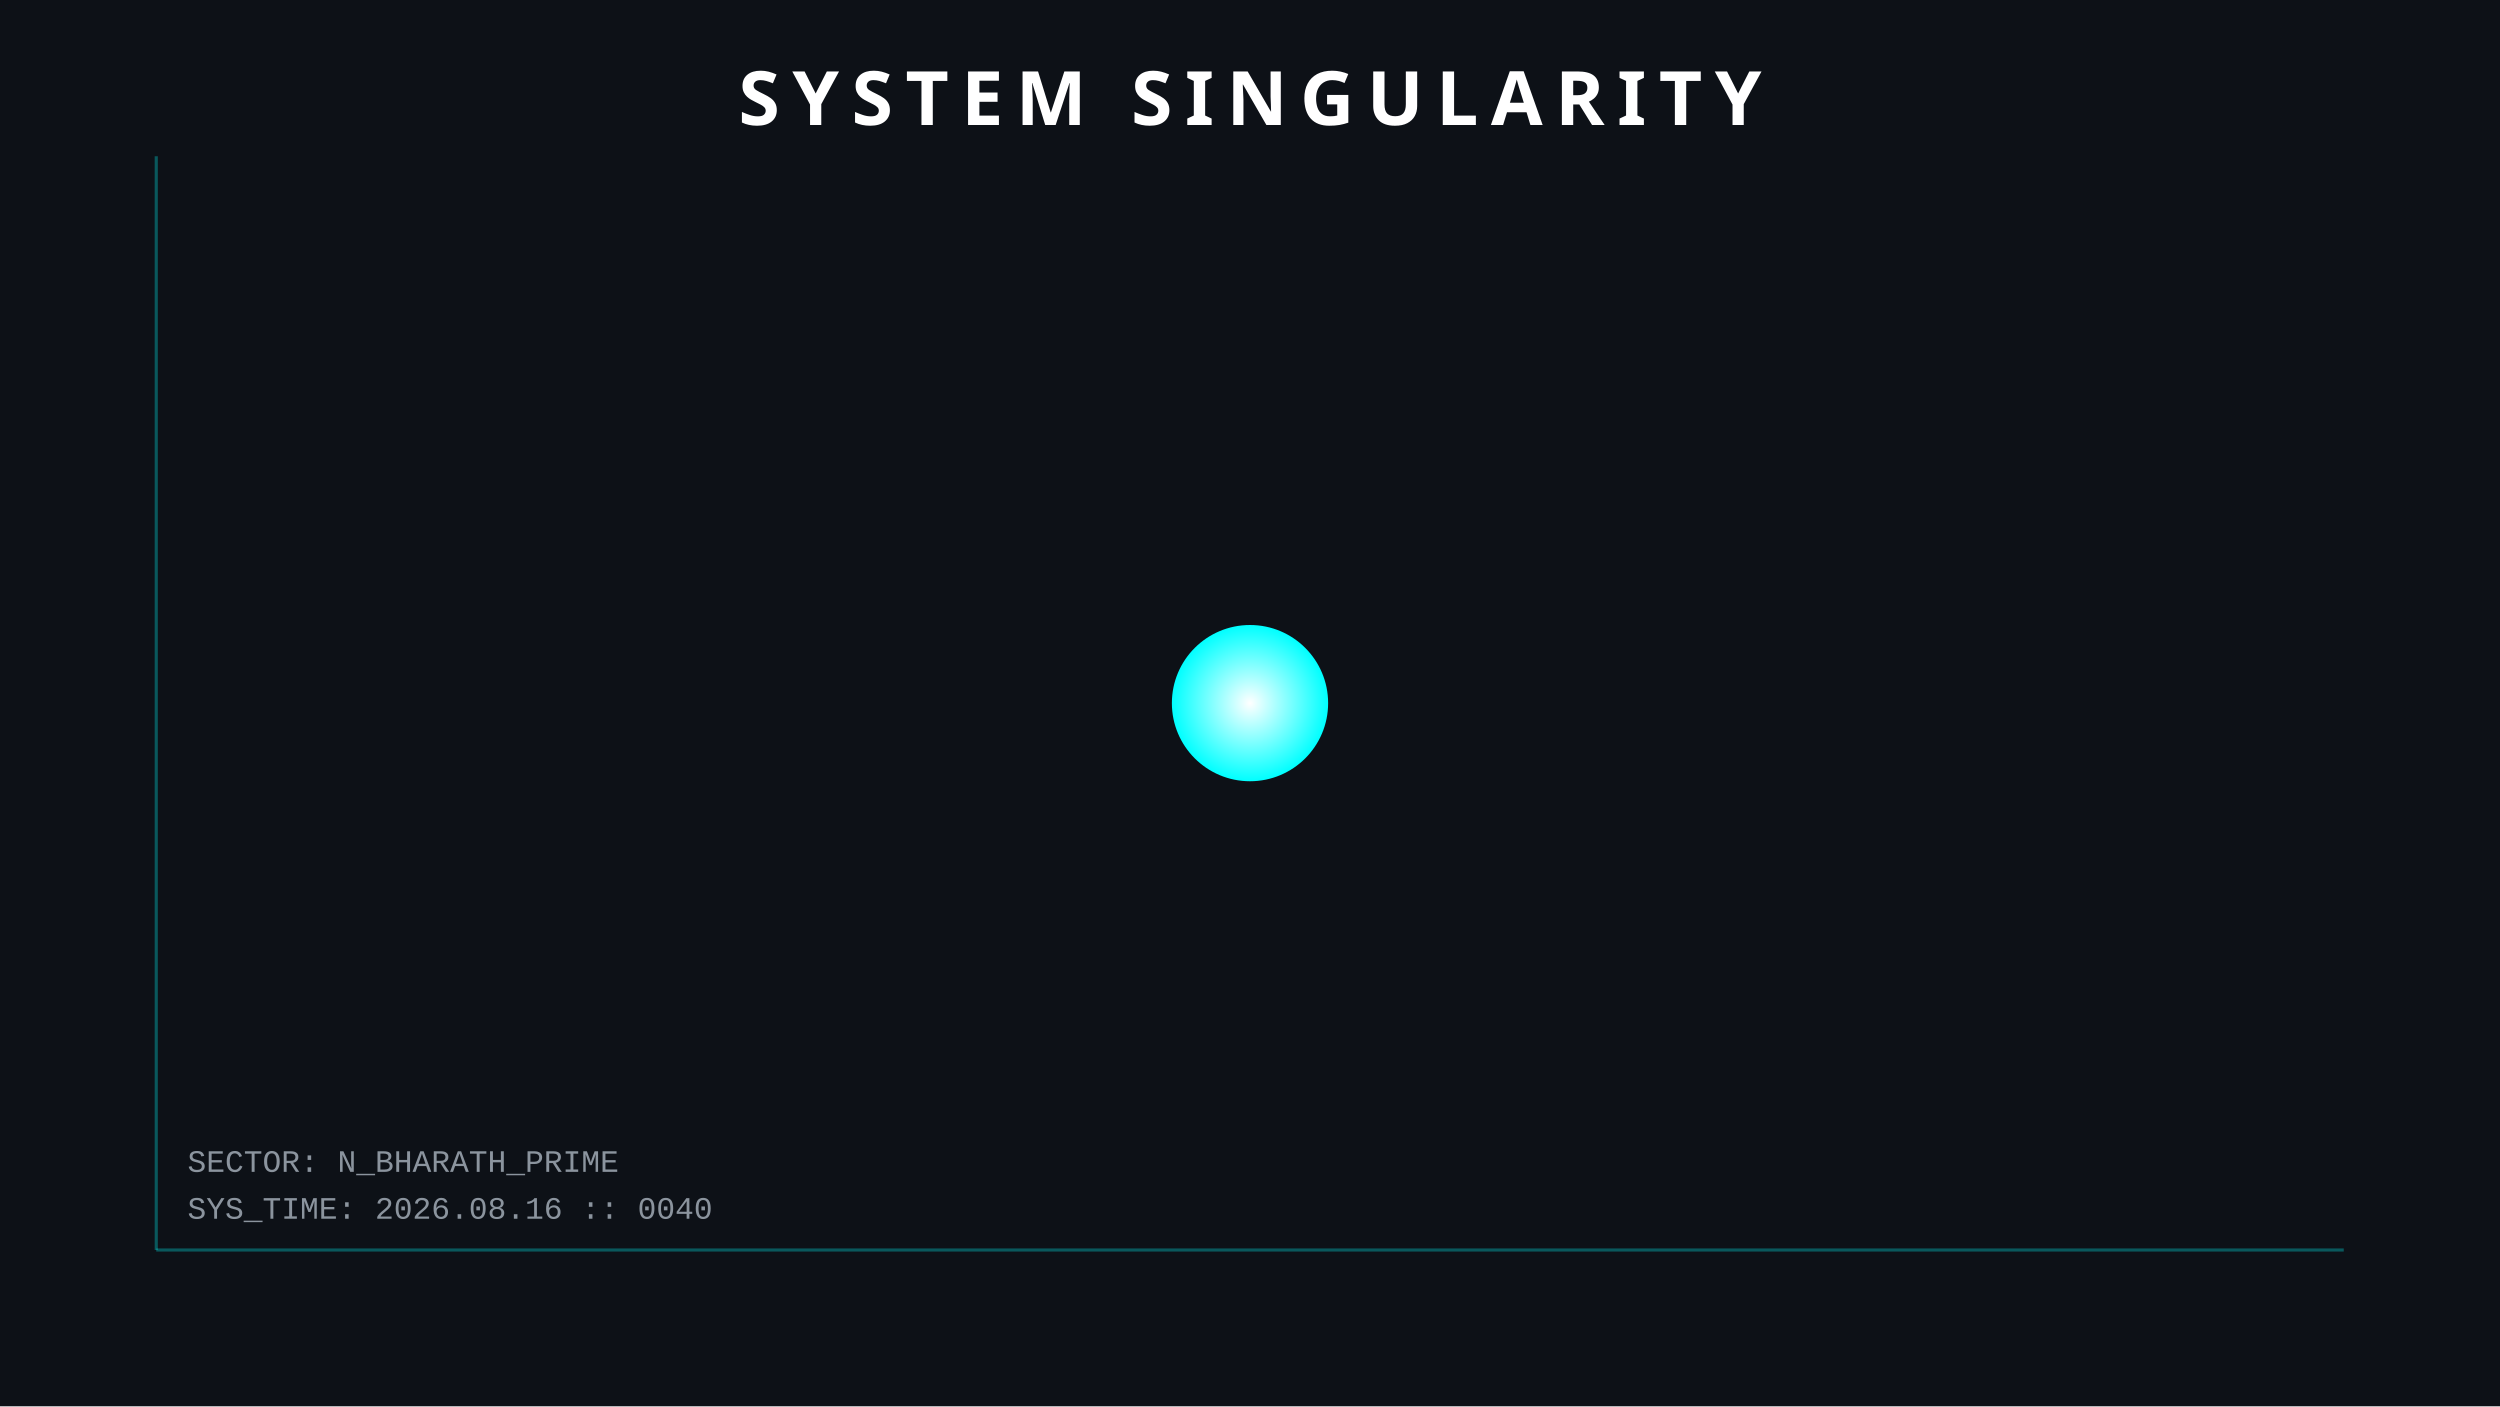
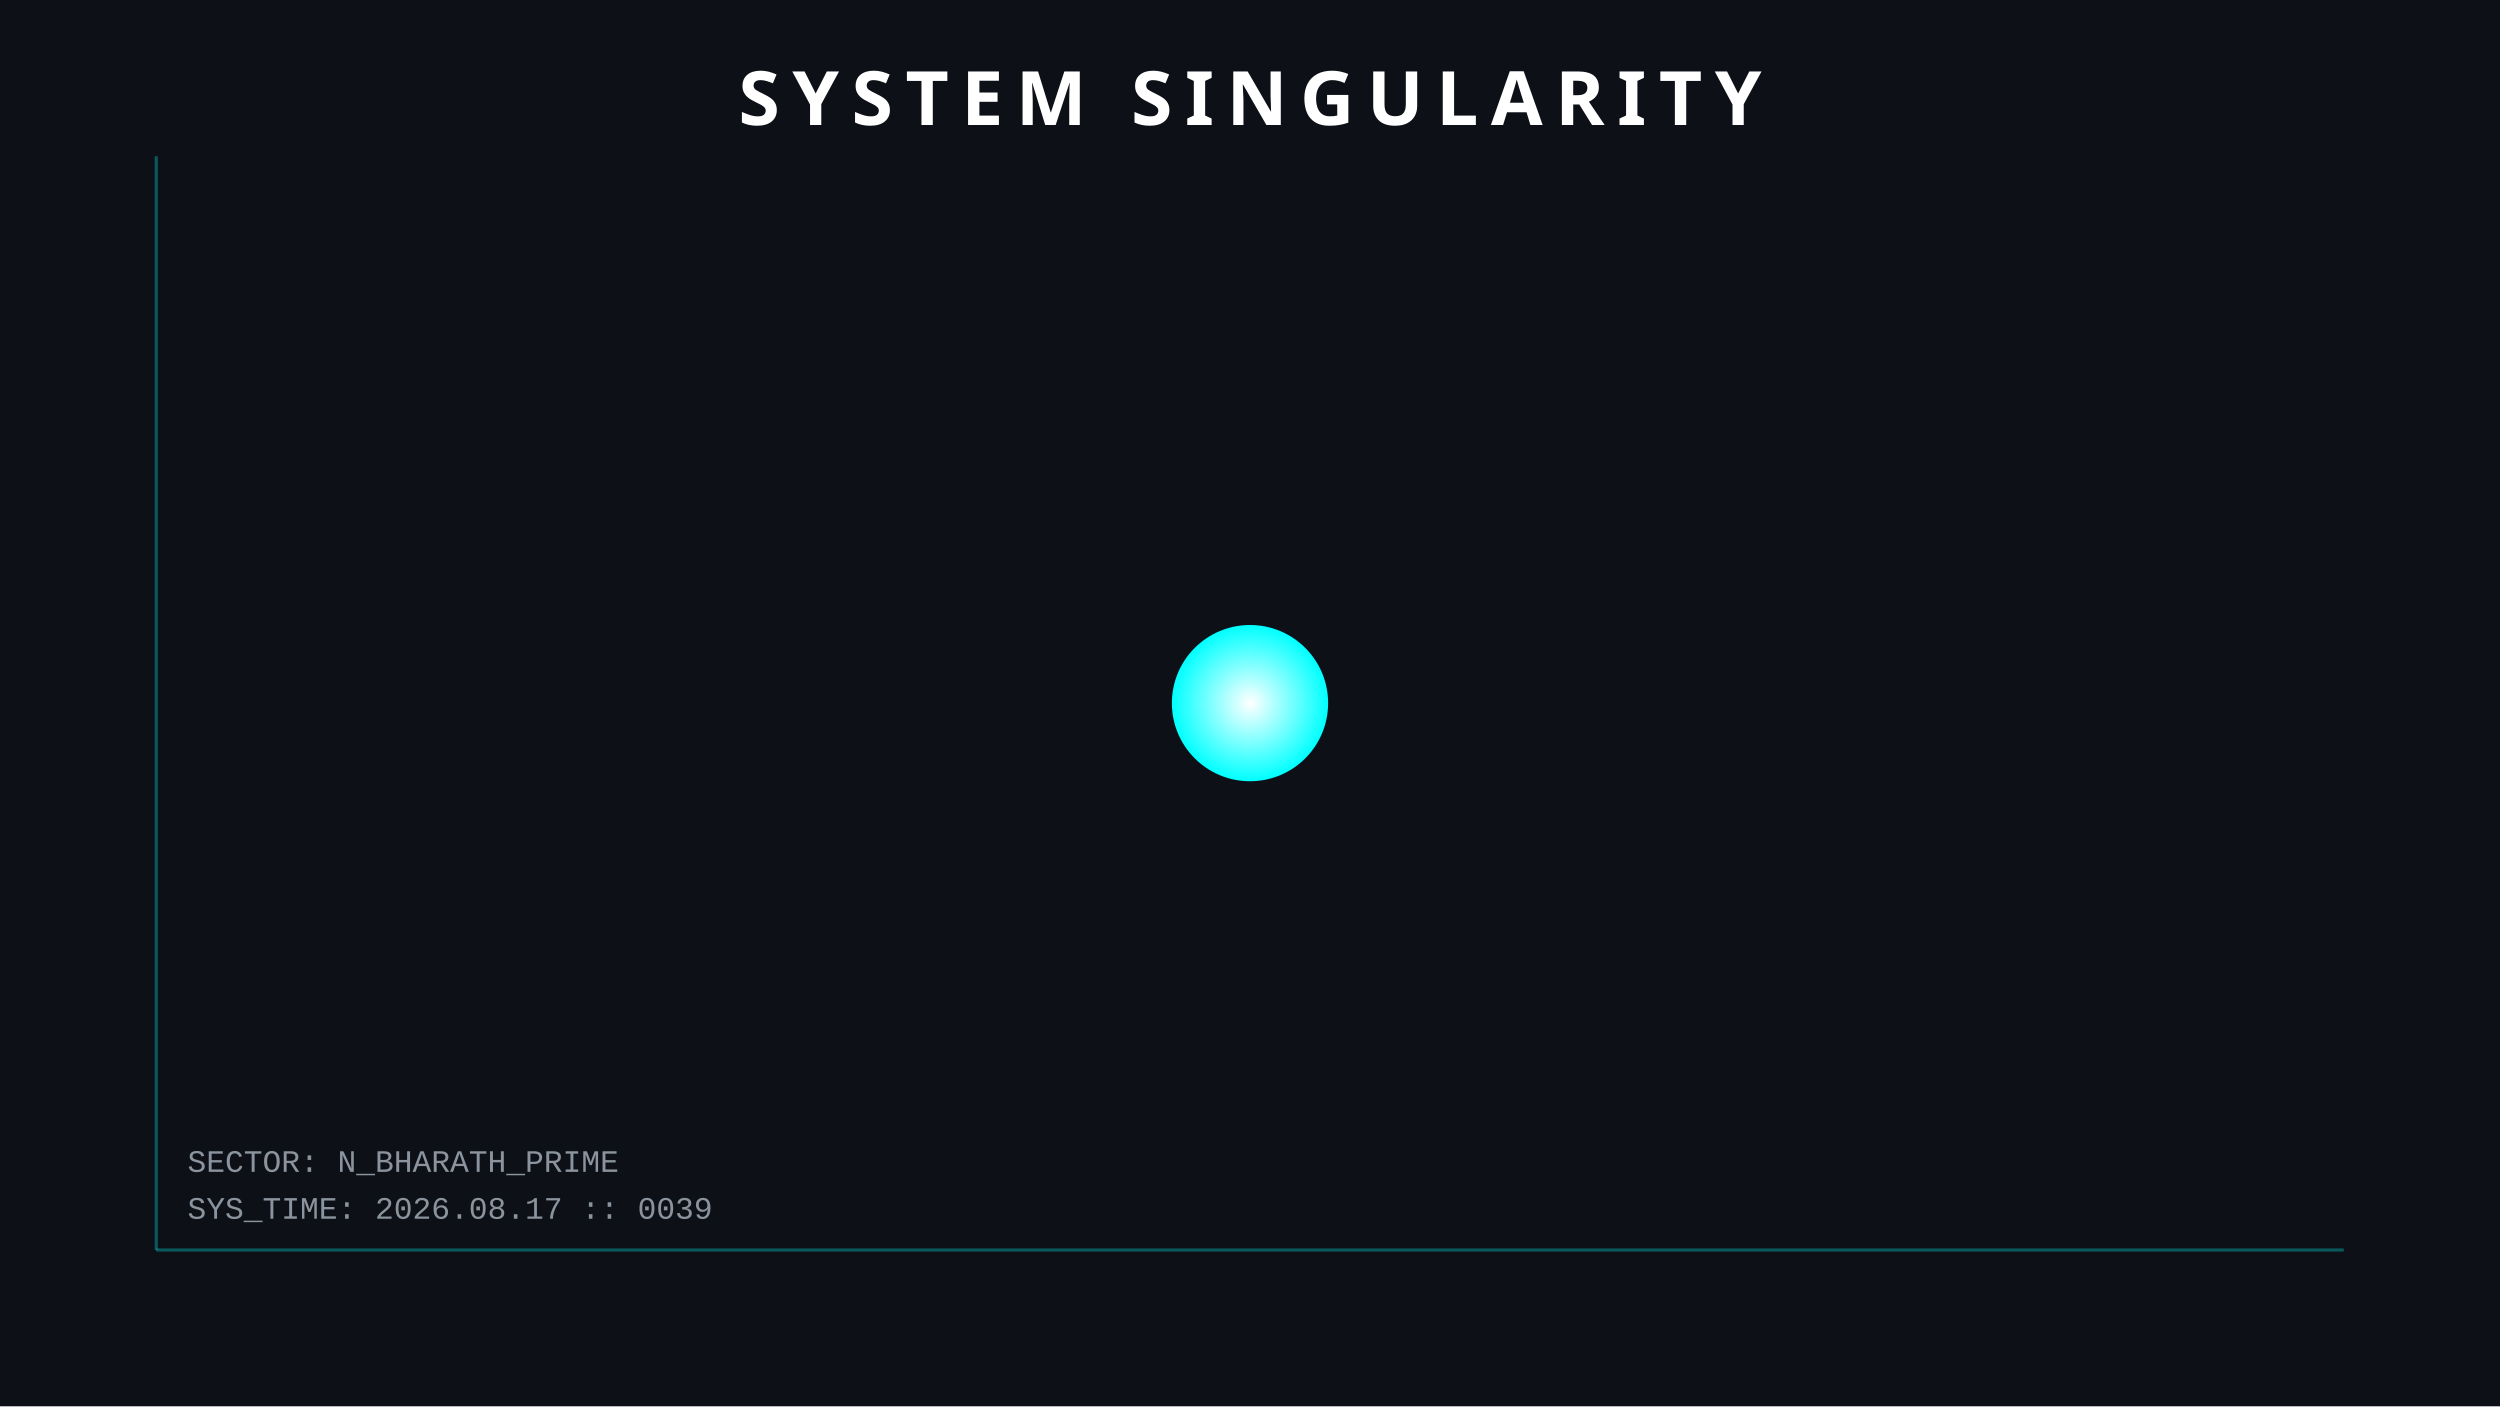
<svg xmlns="http://www.w3.org/2000/svg" width="800" height="450">
  <style>
        .orbit { fill: none; stroke: #30363d; stroke-width: 1; opacity: 0.5; }
        .planet { filter: drop-shadow(0 0 5px rgba(255,255,255,0.3)); }
        .text { font-family: 'Courier New', monospace; fill: #8b949e; font-size: 10px; }
        .title { font-family: sans-serif; fill: white; font-weight: bold; font-size: 24px; letter-spacing: 4px; }
        .hud-line { stroke: #00ffff; stroke-width: 1; opacity: 0.3; }
        
        /* ANIMATIONS */
        @keyframes pulse { 0% { r: 25; opacity: 0.8; } 50% { r: 30; opacity: 0.4; } 100% { r: 25; opacity: 0.8; } }
        .sun { animation: pulse 4s infinite; }
    </style>
  <rect width="100%" height="100%" fill="#0d1117" />
  <line x1="50" y1="50" x2="50" y2="400" class="hud-line" />
  <line x1="50" y1="400" x2="750" y2="400" class="hud-line" />
-   <text x="60" y="390" class="text">SYS_TIME: 2026.08.16 :: 0040</text>
+   <text x="60" y="390" class="text">SYS_TIME: 2026.08.17 :: 0039</text>
  <text x="60" y="375" class="text">SECTOR: N_BHARATH_PRIME</text>
  <circle cx="400" cy="225" r="25" fill="url(#grad1)" class="sun" />
  <defs>
    <radialGradient id="grad1" cx="50%" cy="50%" r="50%" fx="50%" fy="50%">
      <stop offset="0%" style="stop-color:white;stop-opacity:1" />
      <stop offset="100%" style="stop-color:#00ffff;stop-opacity:1" />
    </radialGradient>
  </defs>
  <text x="400" y="40" text-anchor="middle" class="title">SYSTEM SINGULARITY</text>
</svg>
